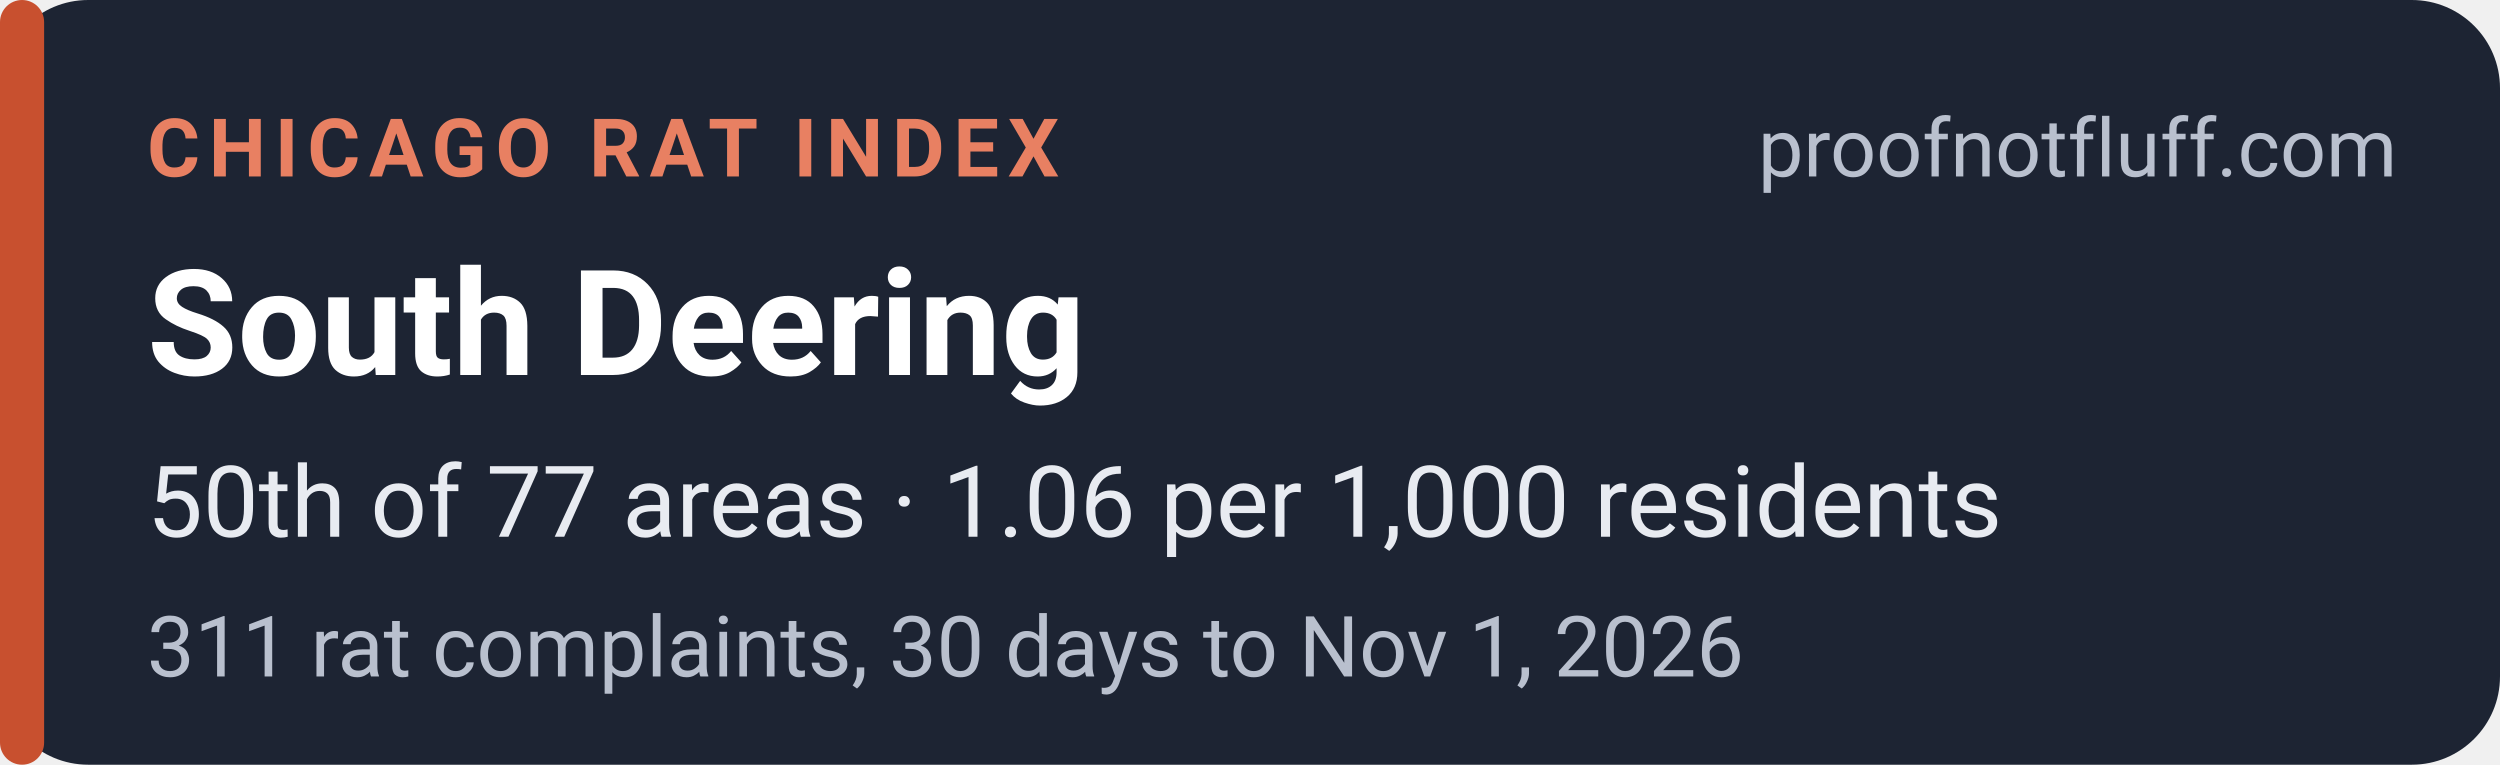
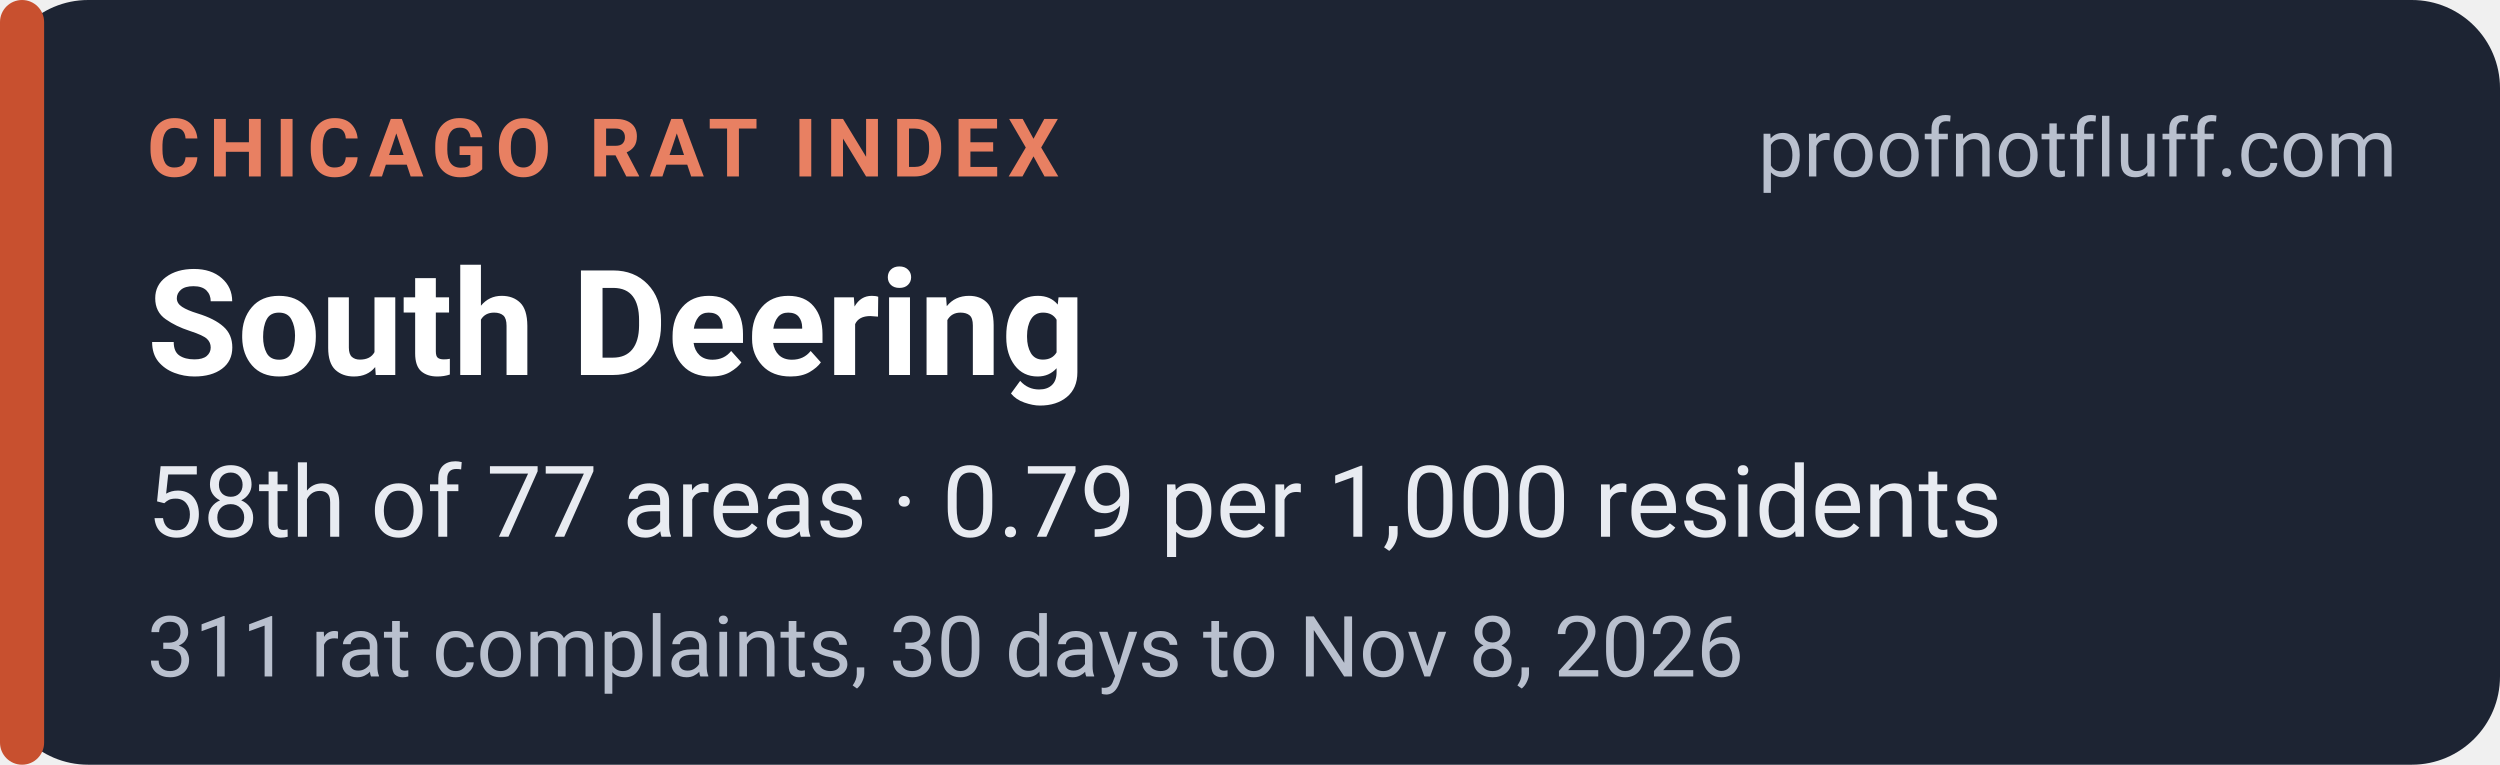
<svg xmlns="http://www.w3.org/2000/svg" width="340" height="104" viewBox="0 0 340 104" role="img" aria-labelledby="t d">
  <rect width="340" height="104" rx="12" fill="#1d2433" />
  <rect x="0" y="0" width="6" height="104" rx="3" fill="#c8502f" />
  <g font-family="system-ui,-apple-system,'Segoe UI',Roboto,Helvetica,Arial,sans-serif">
    <text x="20" y="24" font-size="11" font-weight="700" letter-spacing="1.2" fill="#e88062">CHICAGO RAT INDEX</text>
    <text x="326" y="24" font-size="11" fill="#b9c0ce" text-anchor="end">proofnotfluff.com</text>
    <text x="20" y="51" font-size="20" font-weight="700" fill="#ffffff">South Deering</text>
-     <text x="20" y="73" font-size="13.5" fill="#e8ebf1">50th of 77 areas · 1.06 per 1,000 residents</text>
-     <text x="20" y="92" font-size="11.5" fill="#b9c0ce">311 rat complaints, 30 days to Nov 1, 2026</text>
+     <text x="20" y="73" font-size="13.5" fill="#e8ebf1">58th of 77 areas · 0.79 per 1,000 residents</text>
+     <text x="20" y="92" font-size="11.5" fill="#b9c0ce">311 rat complaints, 30 days to Nov 8, 2026</text>
  </g>
</svg>
